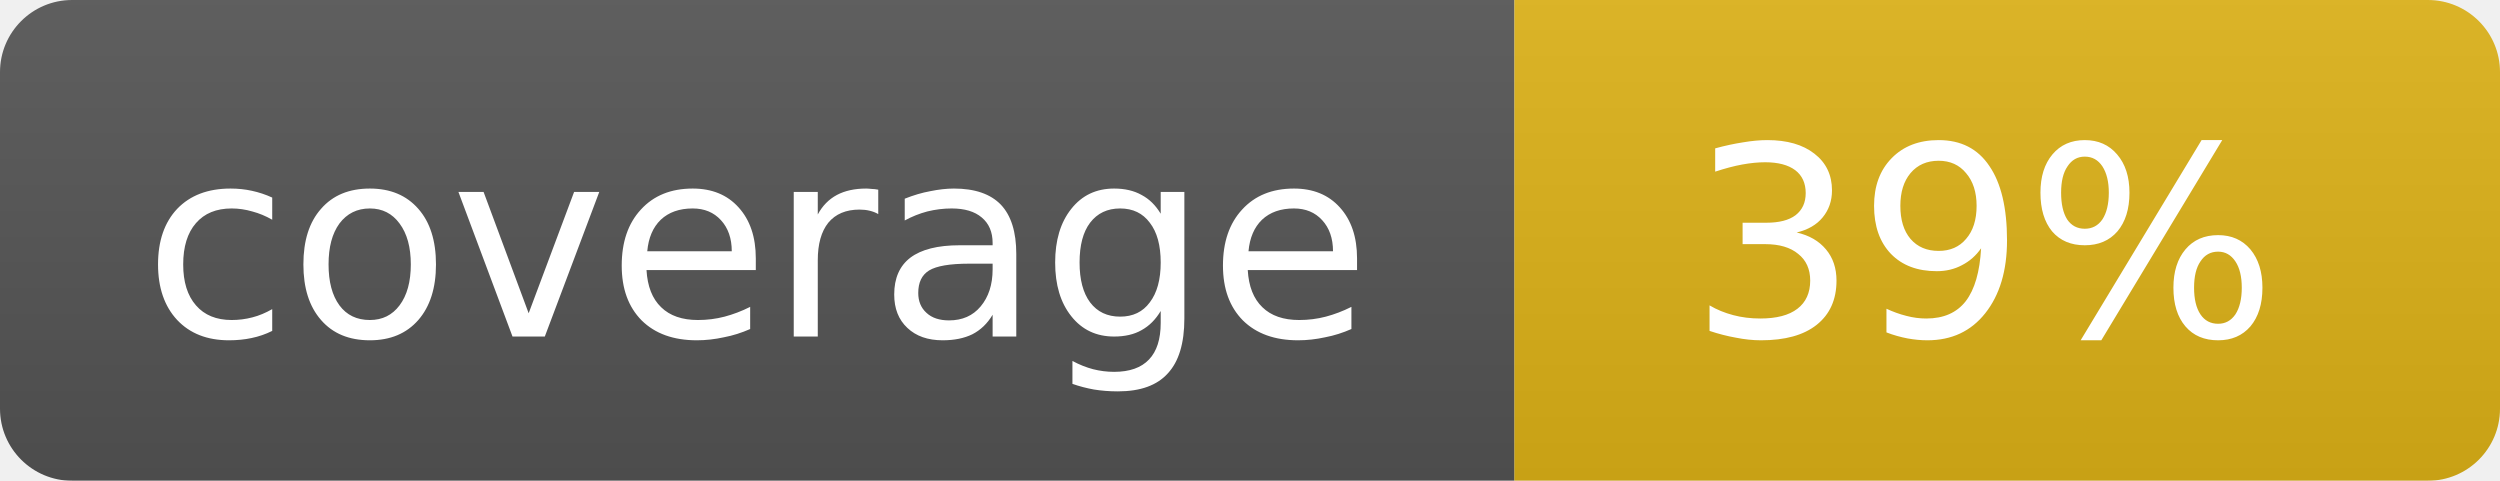
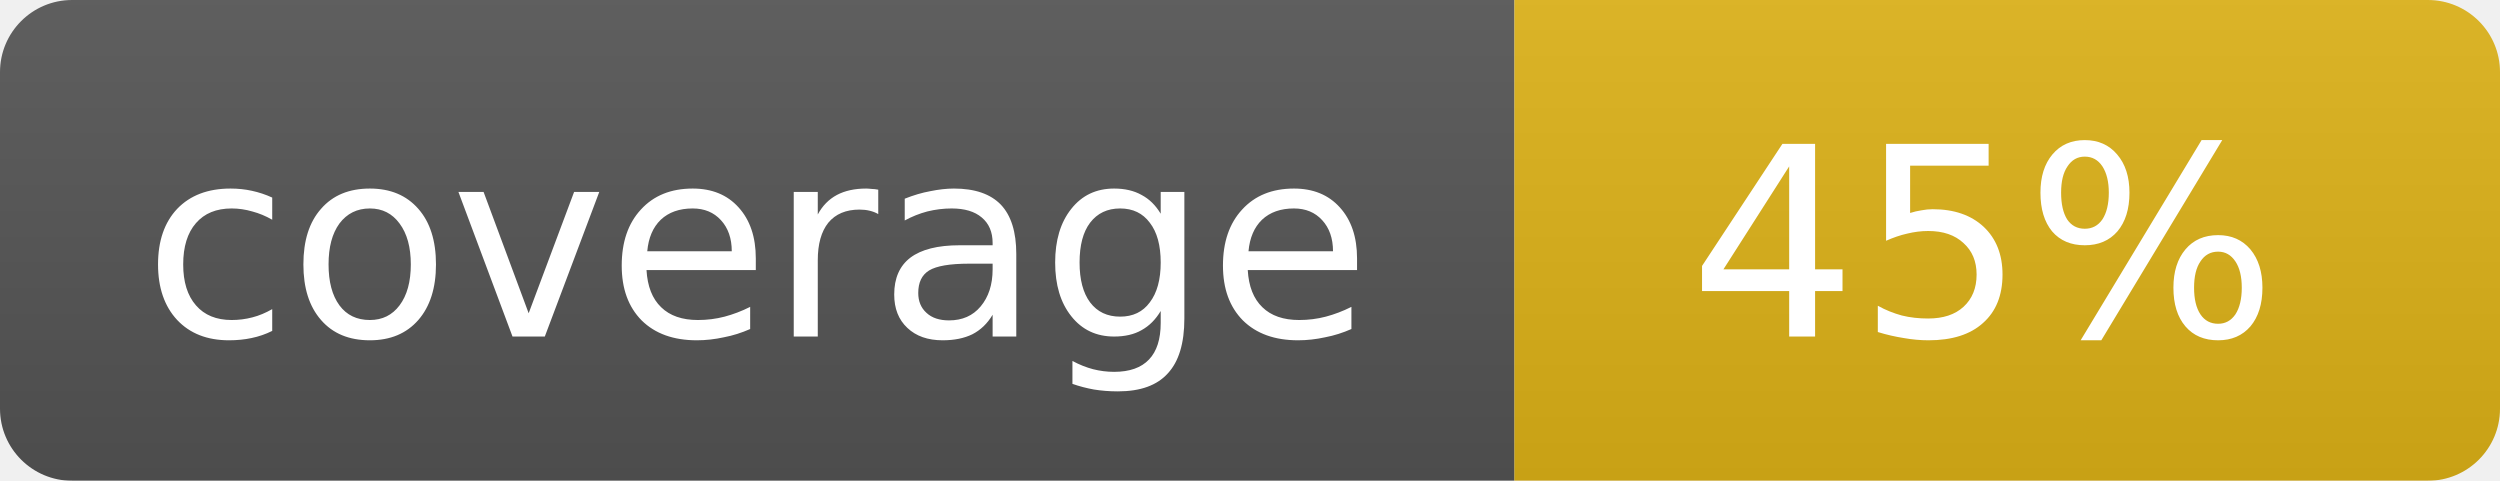
<svg xmlns="http://www.w3.org/2000/svg" width="104" height="20">
  <linearGradient id="b" x2="0" y2="100%">
    <stop offset="0" stop-color="#bbb" stop-opacity=".1" />
    <stop offset="1" stop-opacity=".1" />
  </linearGradient>
  <mask id="a">
    <rect width="104" height="20" rx="3" fill="#fff" />
  </mask>
  <g mask="url(#a)">
    <path fill="#555" d="M0 0h63v20H0z" />
    <path fill="#dfb317" d="M63 0h41v20H63z" />
    <path fill="url(#b)" d="M0 0h104v20H0z" />
  </g>
  <g fill="#fff" text-anchor="middle" font-family="DejaVu Sans,Verdana,Geneva,sans-serif" font-size="11">
    <text x="31.5" y="14">coverage</text>
-     <text x="82.5" y="14">39%</text>
+     <text x="82.5" y="14">45%</text>
  </g>
</svg>
